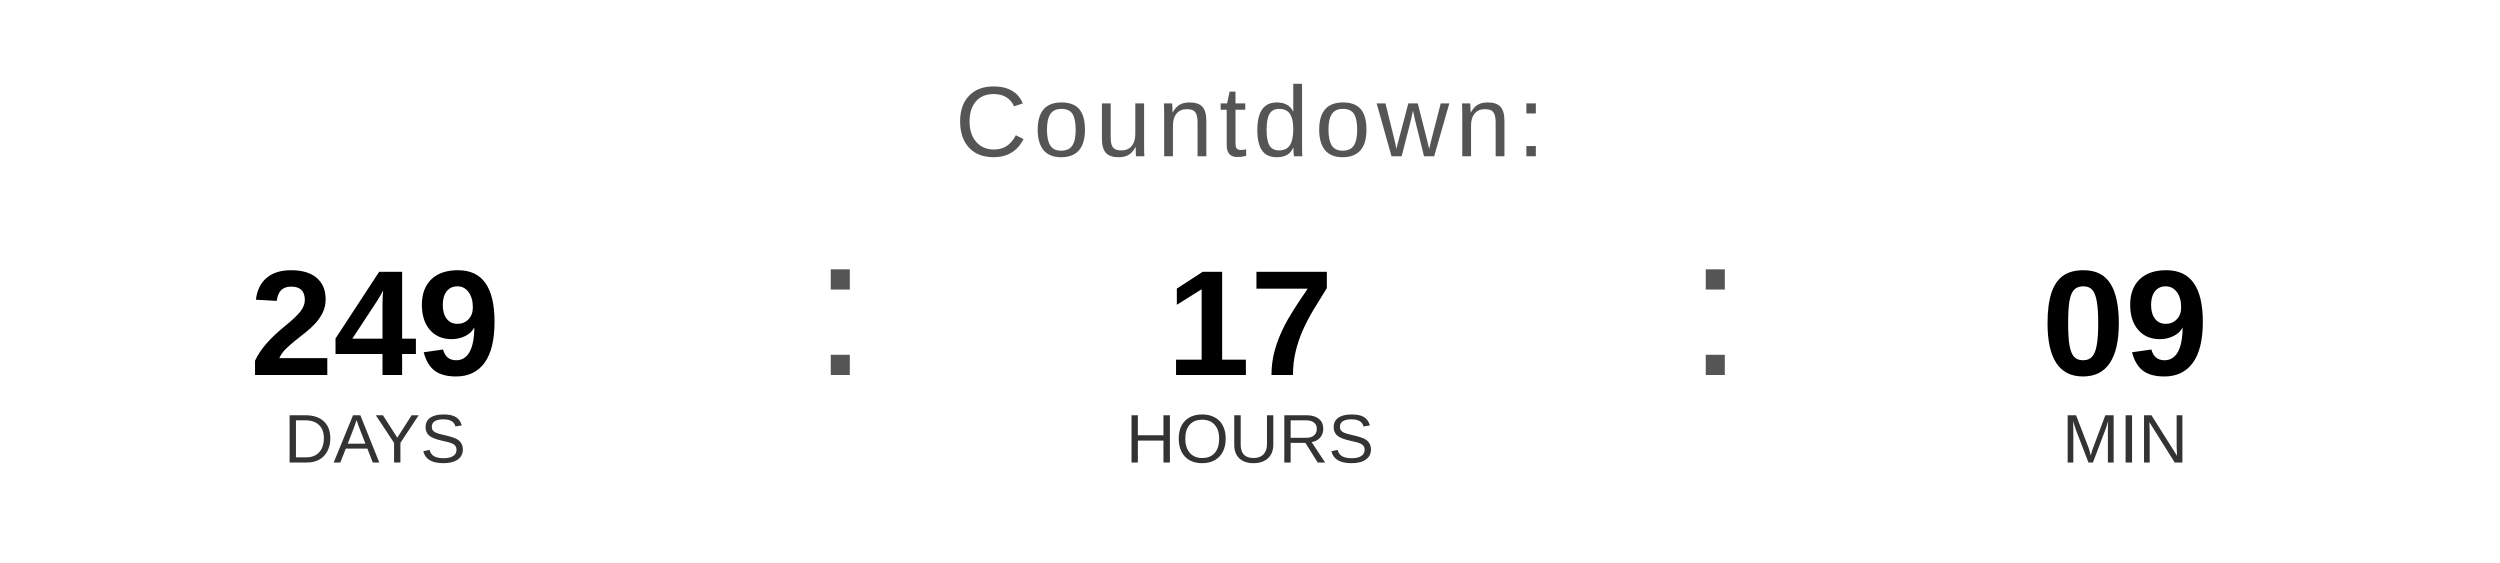
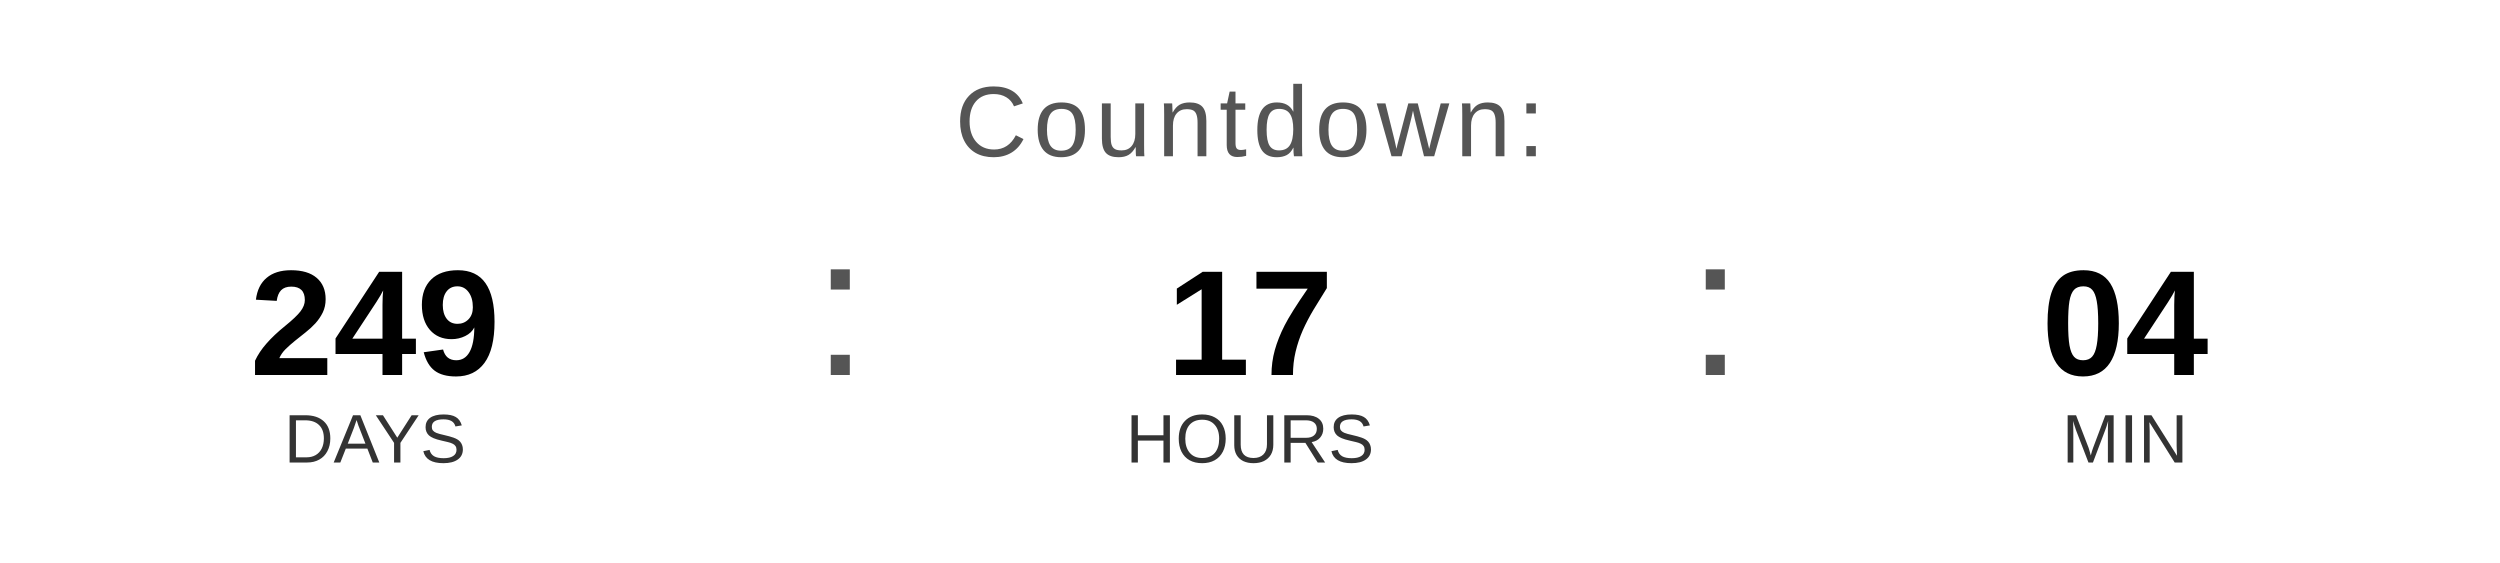
<svg xmlns="http://www.w3.org/2000/svg" width="400" height="90" viewBox="0 0 400 90">
  <text x="200" y="25" font-family="Arial, Helvetica, sans-serif" font-size="16" fill="#555555" text-anchor="middle" letter-spacing="1">
    Countdown:
  </text>
  <text x="60" y="60" font-family="Arial, Helvetica, sans-serif" font-size="24" font-weight="bold" fill="#000000" text-anchor="middle">249</text>
  <text x="60" y="74" font-family="Arial, Helvetica, sans-serif" font-size="11" fill="#333333" text-anchor="middle">DAYS</text>
  <text x="130" y="60" font-family="Arial, sans-serif" font-size="32" fill="#555555">:</text>
  <text x="200" y="60" font-family="Arial, Helvetica, sans-serif" font-size="24" font-weight="bold" fill="#000000" text-anchor="middle">17</text>
  <text x="200" y="74" font-family="Arial, Helvetica, sans-serif" font-size="11" fill="#333333" text-anchor="middle">HOURS</text>
  <text x="270" y="60" font-family="Arial, sans-serif" font-size="32" fill="#555555">:</text>
-   <text x="340" y="60" font-family="Arial, Helvetica, sans-serif" font-size="24" font-weight="bold" fill="#000000" text-anchor="middle">09</text>
+   <text x="340" y="60" font-family="Arial, Helvetica, sans-serif" font-size="24" font-weight="bold" fill="#000000" text-anchor="middle">04</text>
  <text x="340" y="74" font-family="Arial, Helvetica, sans-serif" font-size="11" fill="#333333" text-anchor="middle">MIN</text>
</svg>
